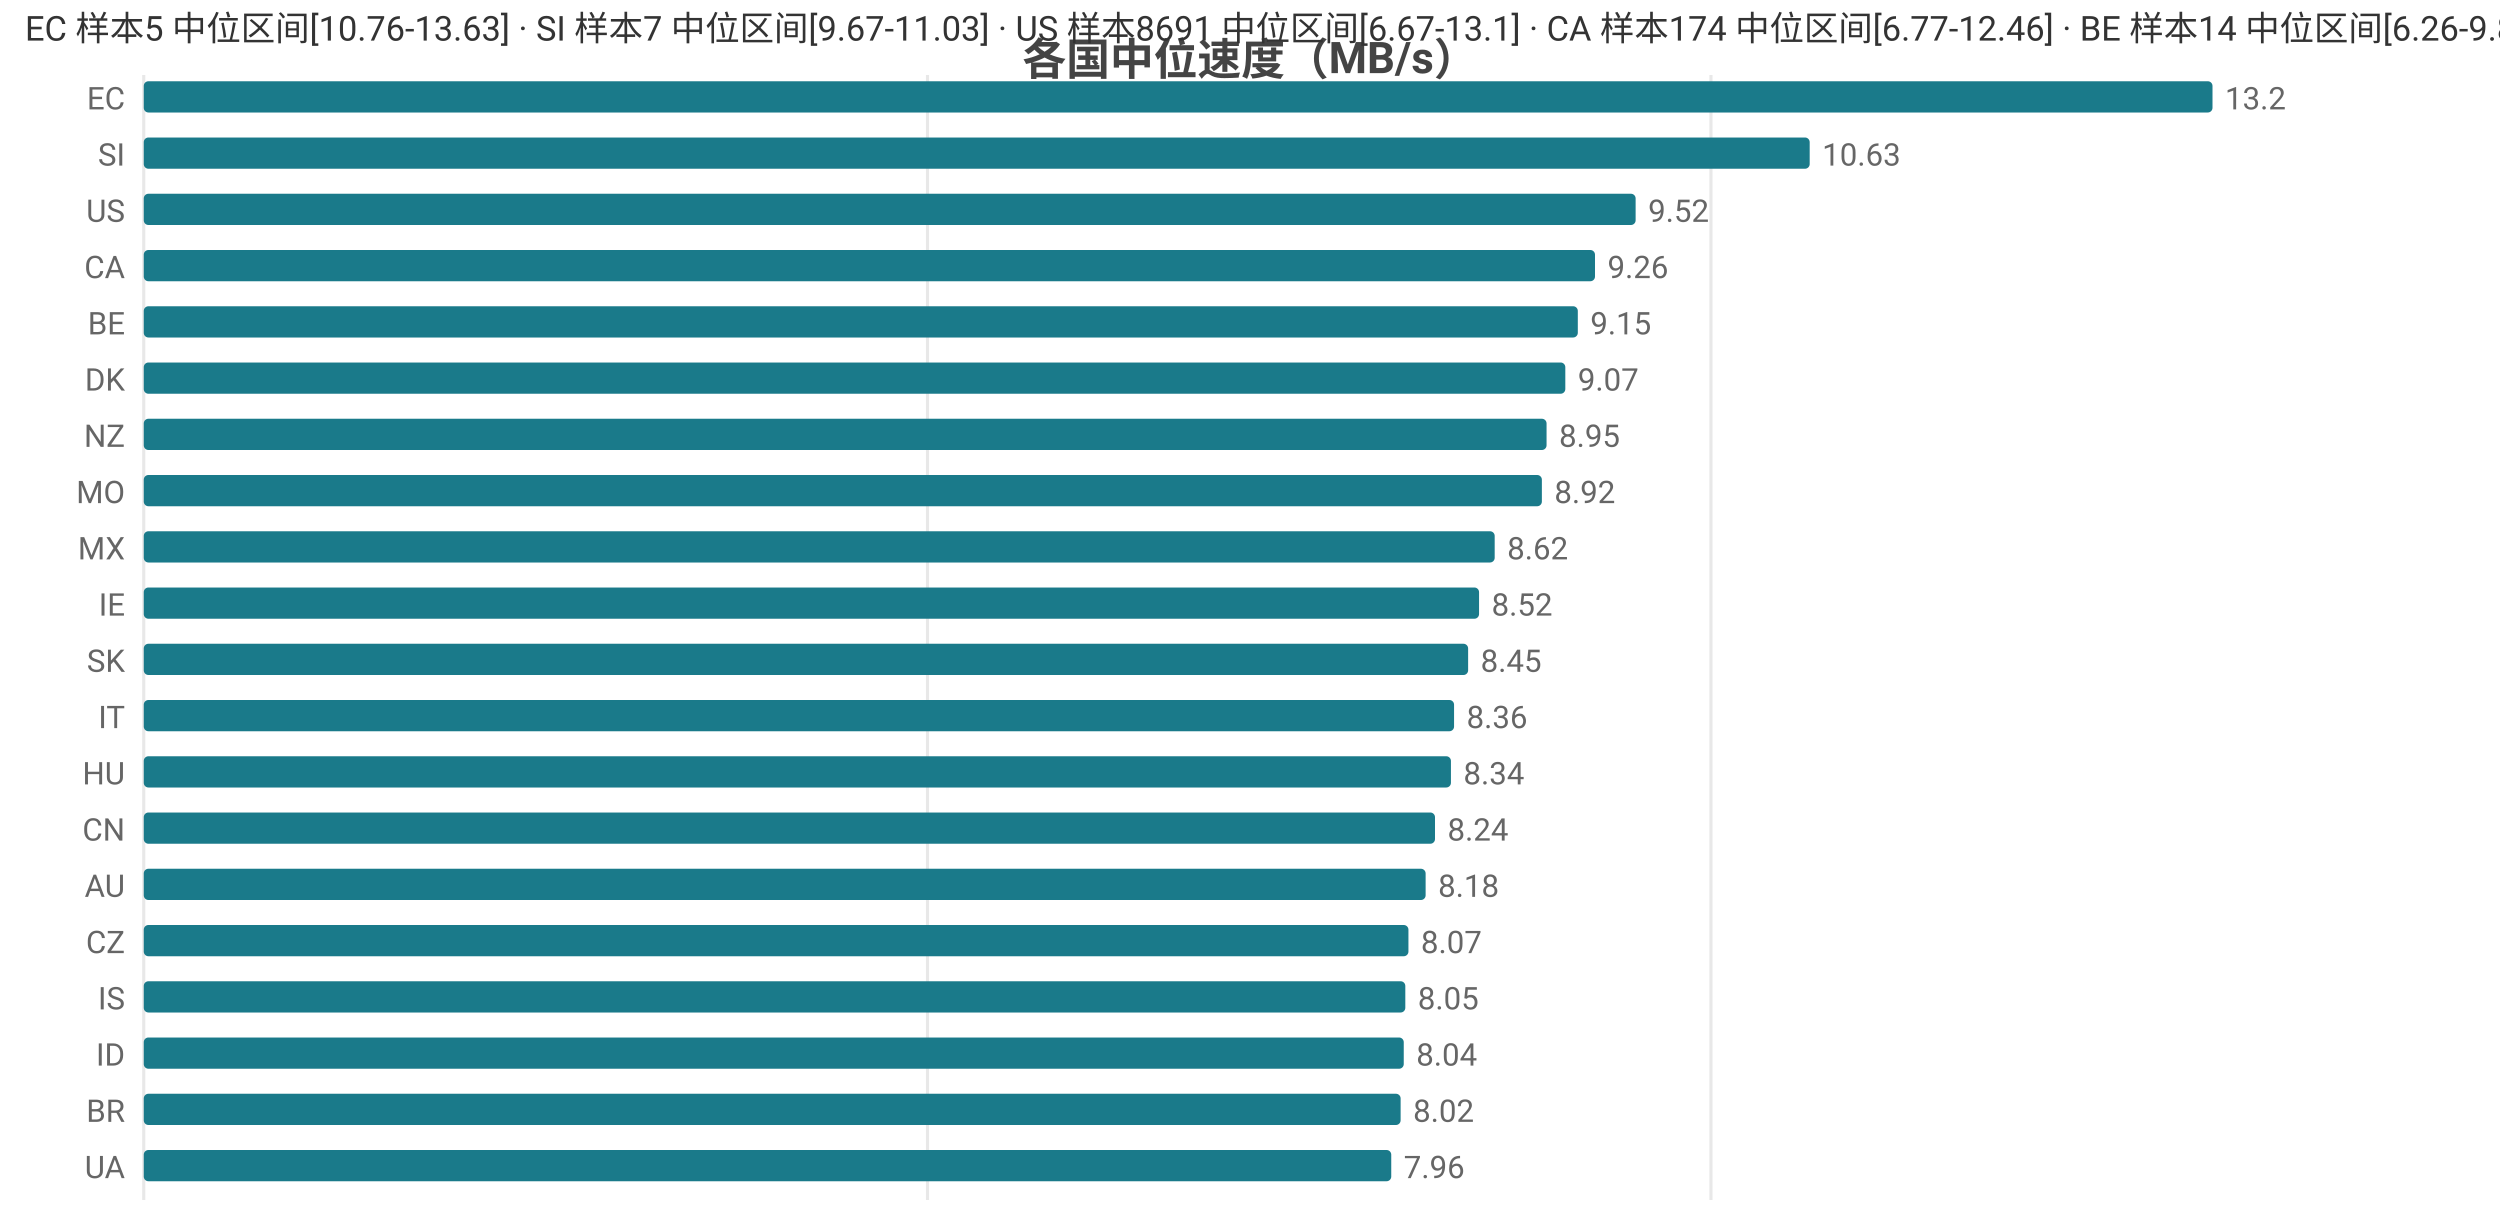
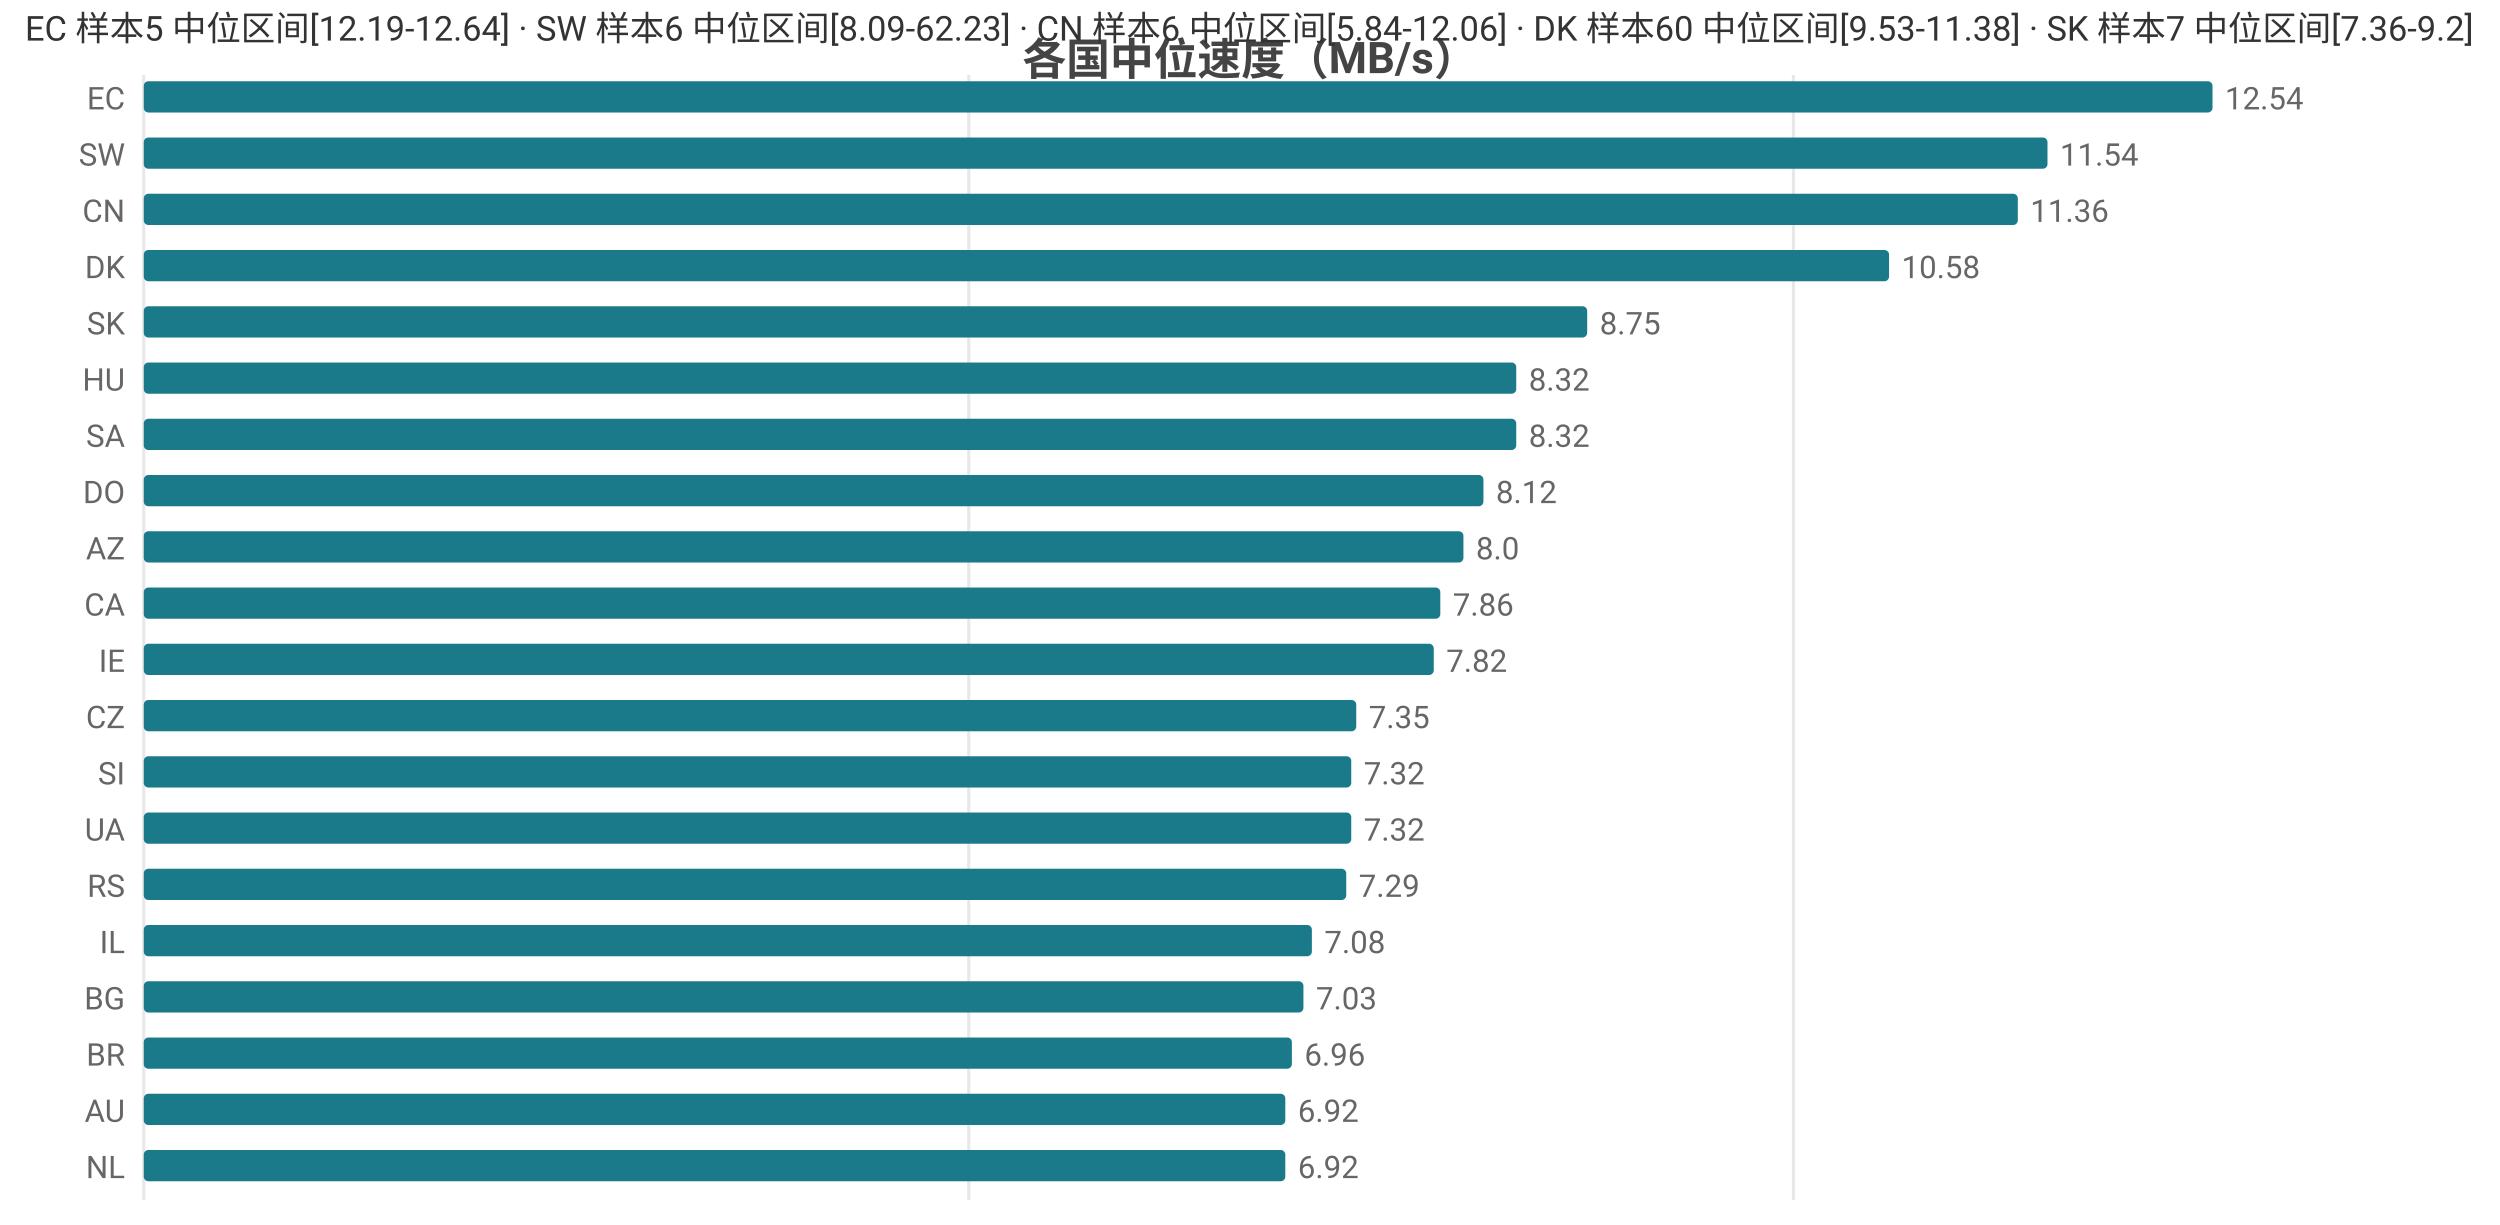
<svg xmlns="http://www.w3.org/2000/svg" width="800" height="392" viewBox="0 0 800 392">
  <rect width="800" height="392" fill="#ffffff" />
  <style>text{font-family:system-ui,-apple-system,'Segoe UI',Roboto,'PingFang SC','Microsoft YaHei','Noto Sans CJK SC',sans-serif}.g{stroke:#e8e8e8;stroke-width:1}.a{stroke:#999;stroke-width:1}.t{font-size:10px;fill:#666}.m{font-size:10px;text-anchor:middle;fill:#666}.e{font-size:10px;text-anchor:end;fill:#666}.l{font-size:11px;fill:#333}.tt{font-size:14px;font-weight:600;text-anchor:middle;fill:#444}.em{font-size:13px;text-anchor:middle;fill:#999}</style>
  <text class="tt" x="400.0" y="24">各国中位速度（MB/s）</text>
  <line class="g" x1="46" y1="24" x2="46" y2="384" />
-   <line class="g" x1="296.8" y1="24" x2="296.8" y2="384" />
-   <line class="g" x1="547.5" y1="24" x2="547.5" y2="384" />
+   <line class="g" x1="310.0" y1="24" x2="310.0" y2="384" />
+   <line class="g" x1="573.9" y1="24" x2="573.9" y2="384" />
  <text class="e" x="40" y="35">EC</text>
  <rect x="46" y="26" width="662" height="10" fill="#1a7a8a" rx="1.5" />
-   <text class="t" x="712" y="35">13.2</text>
-   <text class="e" x="40" y="53">SI</text>
-   <rect x="46" y="44" width="533.1" height="10" fill="#1a7a8a" rx="1.5" />
-   <text class="t" x="583.1" y="53">10.63</text>
-   <text class="e" x="40" y="71">US</text>
-   <rect x="46" y="62" width="477.4" height="10" fill="#1a7a8a" rx="1.5" />
-   <text class="t" x="527.4" y="71">9.52</text>
-   <text class="e" x="40" y="89">CA</text>
-   <rect x="46" y="80" width="464.4" height="10" fill="#1a7a8a" rx="1.5" />
-   <text class="t" x="514.4" y="89">9.26</text>
-   <text class="e" x="40" y="107">BE</text>
-   <rect x="46" y="98" width="458.9" height="10" fill="#1a7a8a" rx="1.5" />
-   <text class="t" x="508.9" y="107">9.15</text>
-   <text class="e" x="40" y="125">DK</text>
-   <rect x="46" y="116" width="454.9" height="10" fill="#1a7a8a" rx="1.5" />
-   <text class="t" x="504.9" y="125">9.07</text>
-   <text class="e" x="40" y="143">NZ</text>
-   <rect x="46" y="134" width="448.9" height="10" fill="#1a7a8a" rx="1.5" />
-   <text class="t" x="498.9" y="143">8.95</text>
-   <text class="e" x="40" y="161">MO</text>
-   <rect x="46" y="152" width="447.4" height="10" fill="#1a7a8a" rx="1.5" />
-   <text class="t" x="497.4" y="161">8.92</text>
-   <text class="e" x="40" y="179">MX</text>
-   <rect x="46" y="170" width="432.3" height="10" fill="#1a7a8a" rx="1.5" />
-   <text class="t" x="482.3" y="179">8.62</text>
-   <text class="e" x="40" y="197">IE</text>
-   <rect x="46" y="188" width="427.3" height="10" fill="#1a7a8a" rx="1.5" />
-   <text class="t" x="477.3" y="197">8.52</text>
-   <text class="e" x="40" y="215">SK</text>
-   <rect x="46" y="206" width="423.8" height="10" fill="#1a7a8a" rx="1.5" />
-   <text class="t" x="473.8" y="215">8.45</text>
-   <text class="e" x="40" y="233">IT</text>
-   <rect x="46" y="224" width="419.3" height="10" fill="#1a7a8a" rx="1.5" />
-   <text class="t" x="469.3" y="233">8.36</text>
-   <text class="e" x="40" y="251">HU</text>
-   <rect x="46" y="242" width="418.3" height="10" fill="#1a7a8a" rx="1.5" />
-   <text class="t" x="468.3" y="251">8.34</text>
-   <text class="e" x="40" y="269">CN</text>
-   <rect x="46" y="260" width="413.2" height="10" fill="#1a7a8a" rx="1.5" />
-   <text class="t" x="463.2" y="269">8.24</text>
-   <text class="e" x="40" y="287">AU</text>
-   <rect x="46" y="278" width="410.2" height="10" fill="#1a7a8a" rx="1.5" />
-   <text class="t" x="460.2" y="287">8.18</text>
-   <text class="e" x="40" y="305">CZ</text>
-   <rect x="46" y="296" width="404.7" height="10" fill="#1a7a8a" rx="1.5" />
-   <text class="t" x="454.7" y="305">8.07</text>
-   <text class="e" x="40" y="323">IS</text>
-   <rect x="46" y="314" width="403.7" height="10" fill="#1a7a8a" rx="1.5" />
-   <text class="t" x="453.7" y="323">8.05</text>
-   <text class="e" x="40" y="341">ID</text>
-   <rect x="46" y="332" width="403.2" height="10" fill="#1a7a8a" rx="1.5" />
-   <text class="t" x="453.2" y="341">8.04</text>
-   <text class="e" x="40" y="359">BR</text>
-   <rect x="46" y="350" width="402.2" height="10" fill="#1a7a8a" rx="1.5" />
-   <text class="t" x="452.2" y="359">8.02</text>
-   <text class="e" x="40" y="377">UA</text>
-   <rect x="46" y="368" width="399.2" height="10" fill="#1a7a8a" rx="1.5" />
-   <text class="t" x="449.2" y="377">7.96</text>
-   <text class="l" x="8" y="13">EC 样本5 中位区间[10.76-13.63] · SI 样本7 中位区间[9.67-11.03] · US 样本8691 中位区间[6.67-13.1] · CA 样本174 中位区间[6.77-12.46] · BE 样本14 中位区间[6.26-9.83]</text>
+   <text class="t" x="712" y="35">12.54</text>
+   <text class="e" x="40" y="53">SW</text>
+   <rect x="46" y="44" width="609.2" height="10" fill="#1a7a8a" rx="1.5" />
+   <text class="t" x="659.2" y="53">11.54</text>
+   <text class="e" x="40" y="71">CN</text>
+   <rect x="46" y="62" width="599.7" height="10" fill="#1a7a8a" rx="1.5" />
+   <text class="t" x="649.7" y="71">11.36</text>
+   <text class="e" x="40" y="89">DK</text>
+   <rect x="46" y="80" width="558.5" height="10" fill="#1a7a8a" rx="1.5" />
+   <text class="t" x="608.5" y="89">10.58</text>
+   <text class="e" x="40" y="107">SK</text>
+   <rect x="46" y="98" width="461.9" height="10" fill="#1a7a8a" rx="1.5" />
+   <text class="t" x="511.9" y="107">8.75</text>
+   <text class="e" x="40" y="125">HU</text>
+   <rect x="46" y="116" width="439.2" height="10" fill="#1a7a8a" rx="1.5" />
+   <text class="t" x="489.2" y="125">8.32</text>
+   <text class="e" x="40" y="143">SA</text>
+   <rect x="46" y="134" width="439.2" height="10" fill="#1a7a8a" rx="1.5" />
+   <text class="t" x="489.2" y="143">8.32</text>
+   <text class="e" x="40" y="161">DO</text>
+   <rect x="46" y="152" width="428.7" height="10" fill="#1a7a8a" rx="1.5" />
+   <text class="t" x="478.7" y="161">8.12</text>
+   <text class="e" x="40" y="179">AZ</text>
+   <rect x="46" y="170" width="422.3" height="10" fill="#1a7a8a" rx="1.5" />
+   <text class="t" x="472.3" y="179">8.0</text>
+   <text class="e" x="40" y="197">CA</text>
+   <rect x="46" y="188" width="414.9" height="10" fill="#1a7a8a" rx="1.5" />
+   <text class="t" x="464.9" y="197">7.86</text>
+   <text class="e" x="40" y="215">IE</text>
+   <rect x="46" y="206" width="412.8" height="10" fill="#1a7a8a" rx="1.5" />
+   <text class="t" x="462.8" y="215">7.82</text>
+   <text class="e" x="40" y="233">CZ</text>
+   <rect x="46" y="224" width="388.0" height="10" fill="#1a7a8a" rx="1.5" />
+   <text class="t" x="438.0" y="233">7.35</text>
+   <text class="e" x="40" y="251">SI</text>
+   <rect x="46" y="242" width="386.4" height="10" fill="#1a7a8a" rx="1.5" />
+   <text class="t" x="436.4" y="251">7.32</text>
+   <text class="e" x="40" y="269">UA</text>
+   <rect x="46" y="260" width="386.4" height="10" fill="#1a7a8a" rx="1.5" />
+   <text class="t" x="436.4" y="269">7.32</text>
+   <text class="e" x="40" y="287">RS</text>
+   <rect x="46" y="278" width="384.8" height="10" fill="#1a7a8a" rx="1.5" />
+   <text class="t" x="434.8" y="287">7.29</text>
+   <text class="e" x="40" y="305">IL</text>
+   <rect x="46" y="296" width="373.8" height="10" fill="#1a7a8a" rx="1.5" />
+   <text class="t" x="423.8" y="305">7.08</text>
+   <text class="e" x="40" y="323">BG</text>
+   <rect x="46" y="314" width="371.1" height="10" fill="#1a7a8a" rx="1.5" />
+   <text class="t" x="421.1" y="323">7.03</text>
+   <text class="e" x="40" y="341">BR</text>
+   <rect x="46" y="332" width="367.4" height="10" fill="#1a7a8a" rx="1.5" />
+   <text class="t" x="417.4" y="341">6.96</text>
+   <text class="e" x="40" y="359">AU</text>
+   <rect x="46" y="350" width="365.3" height="10" fill="#1a7a8a" rx="1.5" />
+   <text class="t" x="415.3" y="359">6.92</text>
+   <text class="e" x="40" y="377">NL</text>
+   <rect x="46" y="368" width="365.3" height="10" fill="#1a7a8a" rx="1.5" />
+   <text class="t" x="415.3" y="377">6.92</text>
+   <text class="l" x="8" y="13">EC 样本5 中位区间[12.19-12.64] · SW 样本6 中位区间[8.09-62.23] · CN 样本6 中位区间[5.84-12.06] · DK 样本60 中位区间[9.53-11.38] · SK 样本7 中位区间[7.36-9.2]</text>
</svg>
